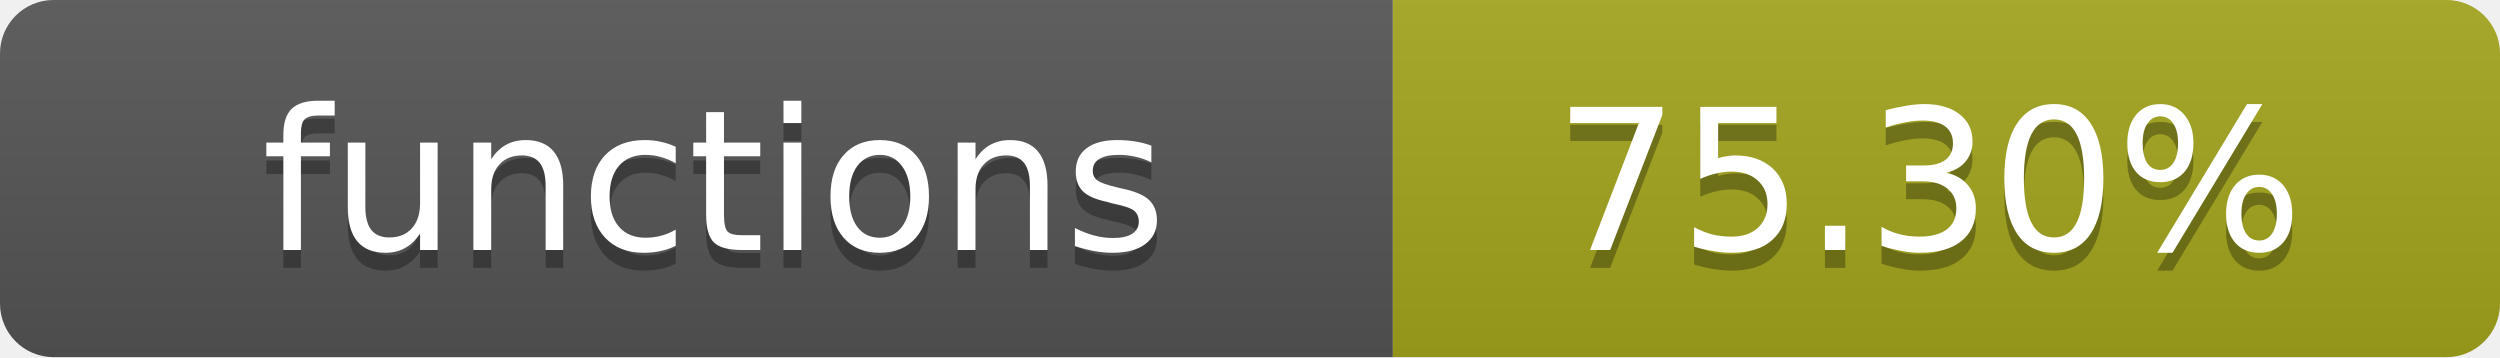
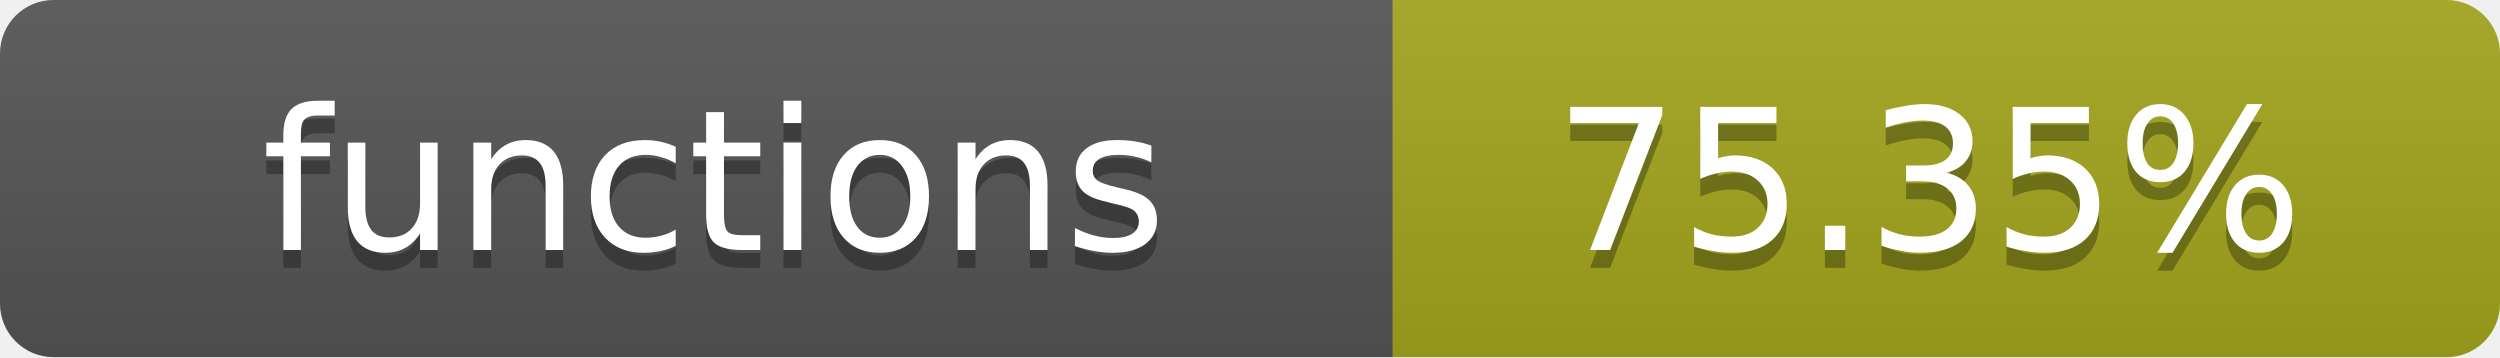
- <svg xmlns="http://www.w3.org/2000/svg" width="140" height="20" role="img" aria-label="functions: 75.30%">
+ <svg xmlns="http://www.w3.org/2000/svg" width="140" height="20" role="img" aria-label="functions: 75.35%">
  <linearGradient id="s" x2="0" y2="100%">
    <stop offset="0" stop-color="#bbb" stop-opacity=".1" />
    <stop offset="1" stop-opacity=".1" />
  </linearGradient>
  <clipPath id="r">
    <rect width="140" height="20" rx="3" fill="#fff" />
  </clipPath>
  <g clip-path="url(#r)">
    <rect width="78" height="20" fill="#555" />
    <rect x="78" width="62" height="20" fill="#a4a61d" />
    <rect width="140" height="20" fill="url(#s)" />
  </g>
  <g fill="#fff" text-anchor="middle" font-family="Verdana,Geneva,DejaVu Sans,sans-serif" text-rendering="geometricPrecision" font-size="11">
    <text x="40" y="15" fill="#010101" fill-opacity=".3">functions</text>
    <text x="40" y="14">functions</text>
-     <text x="108" y="15" fill="#010101" fill-opacity=".3">75.30%</text>
-     <text x="108" y="14">75.30%</text>
+     <text x="108" y="15" fill="#010101" fill-opacity=".3">75.35%</text>
+     <text x="108" y="14">75.35%</text>
  </g>
</svg>
